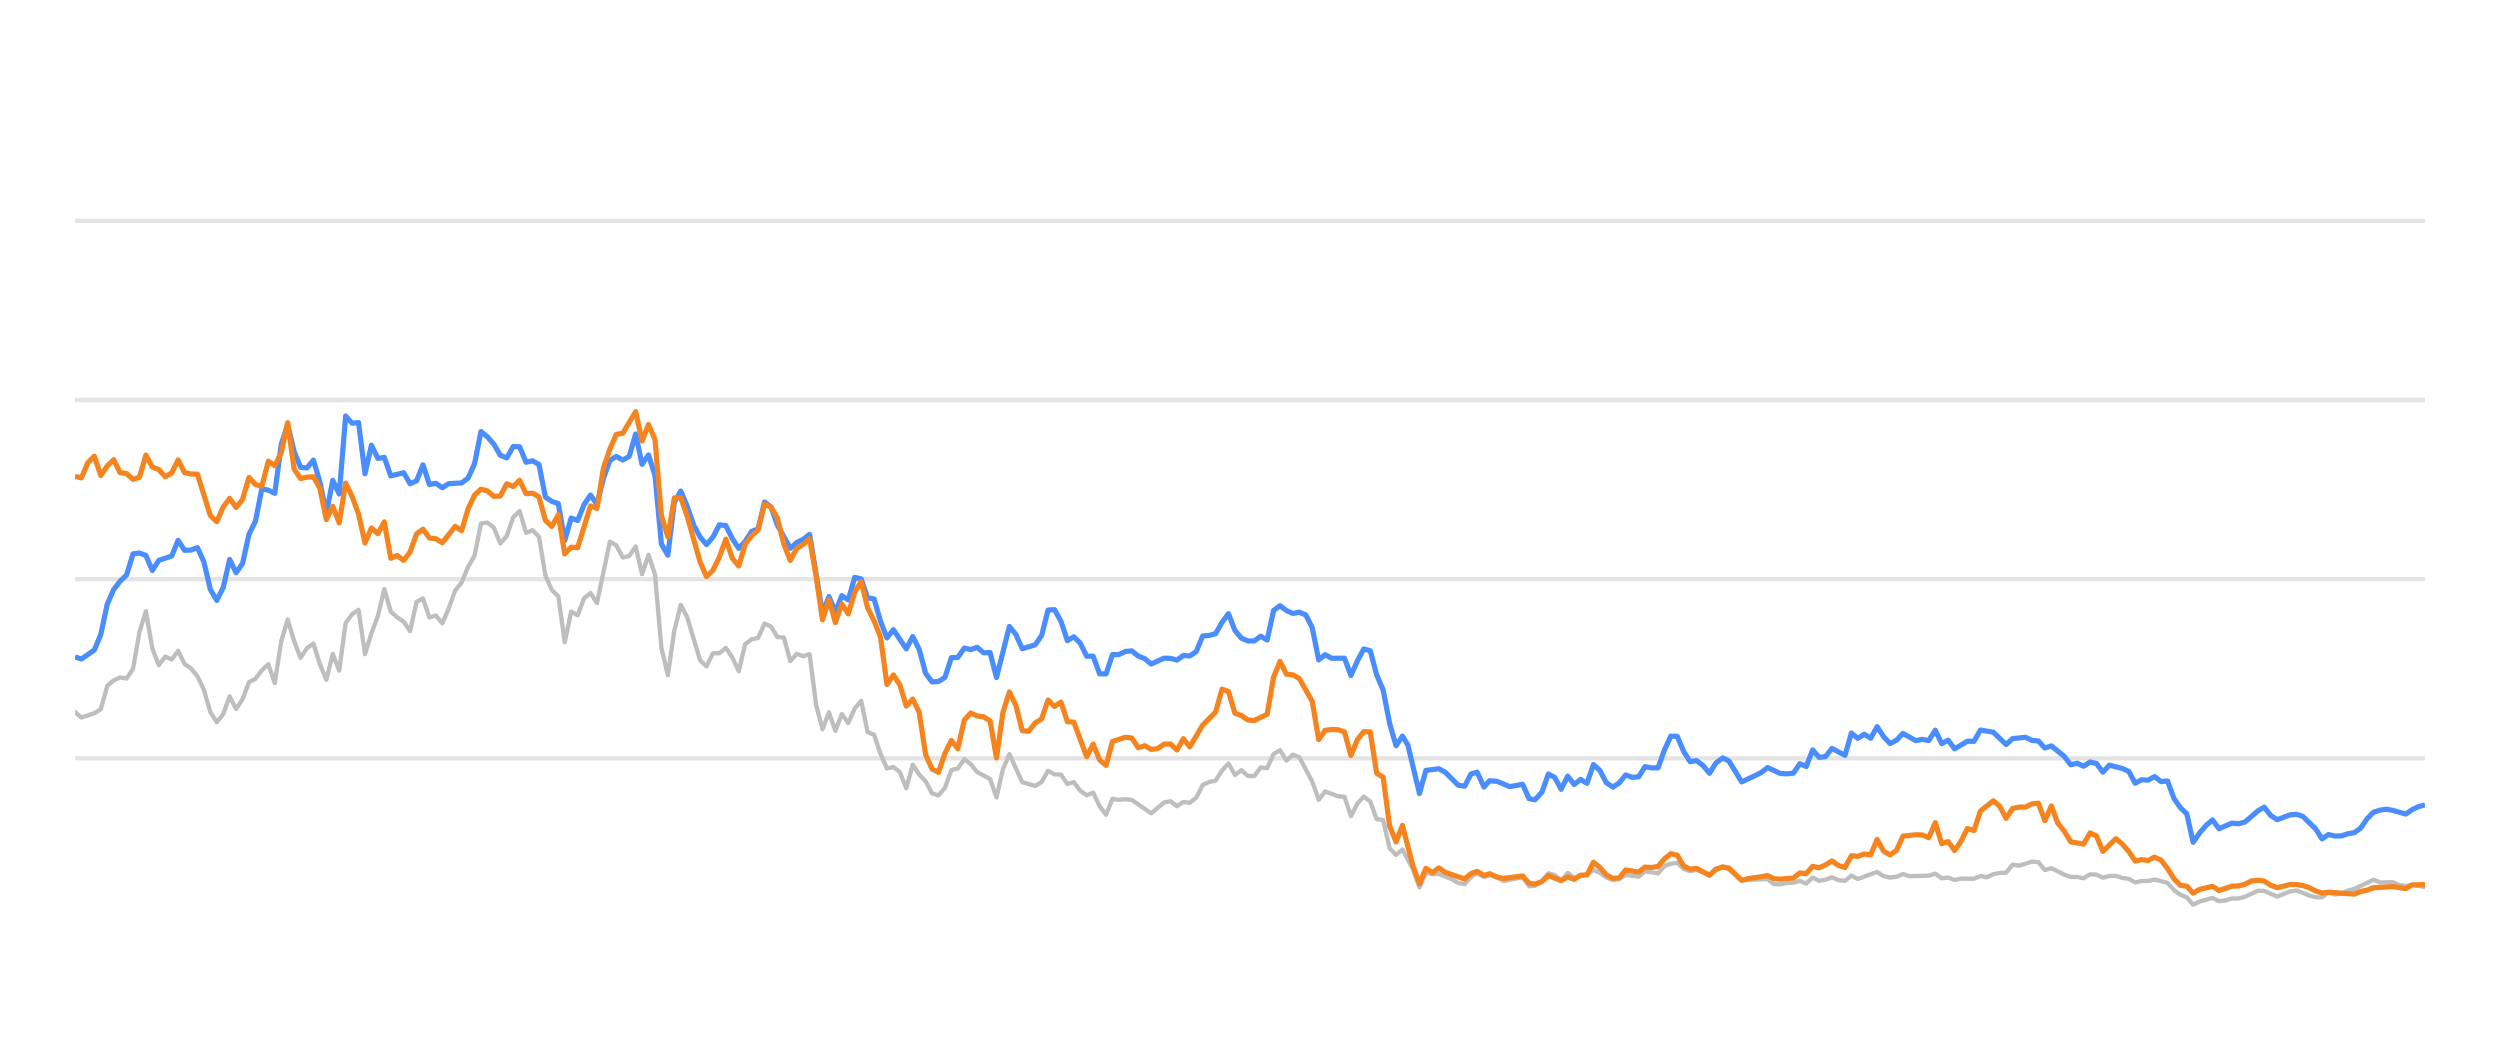
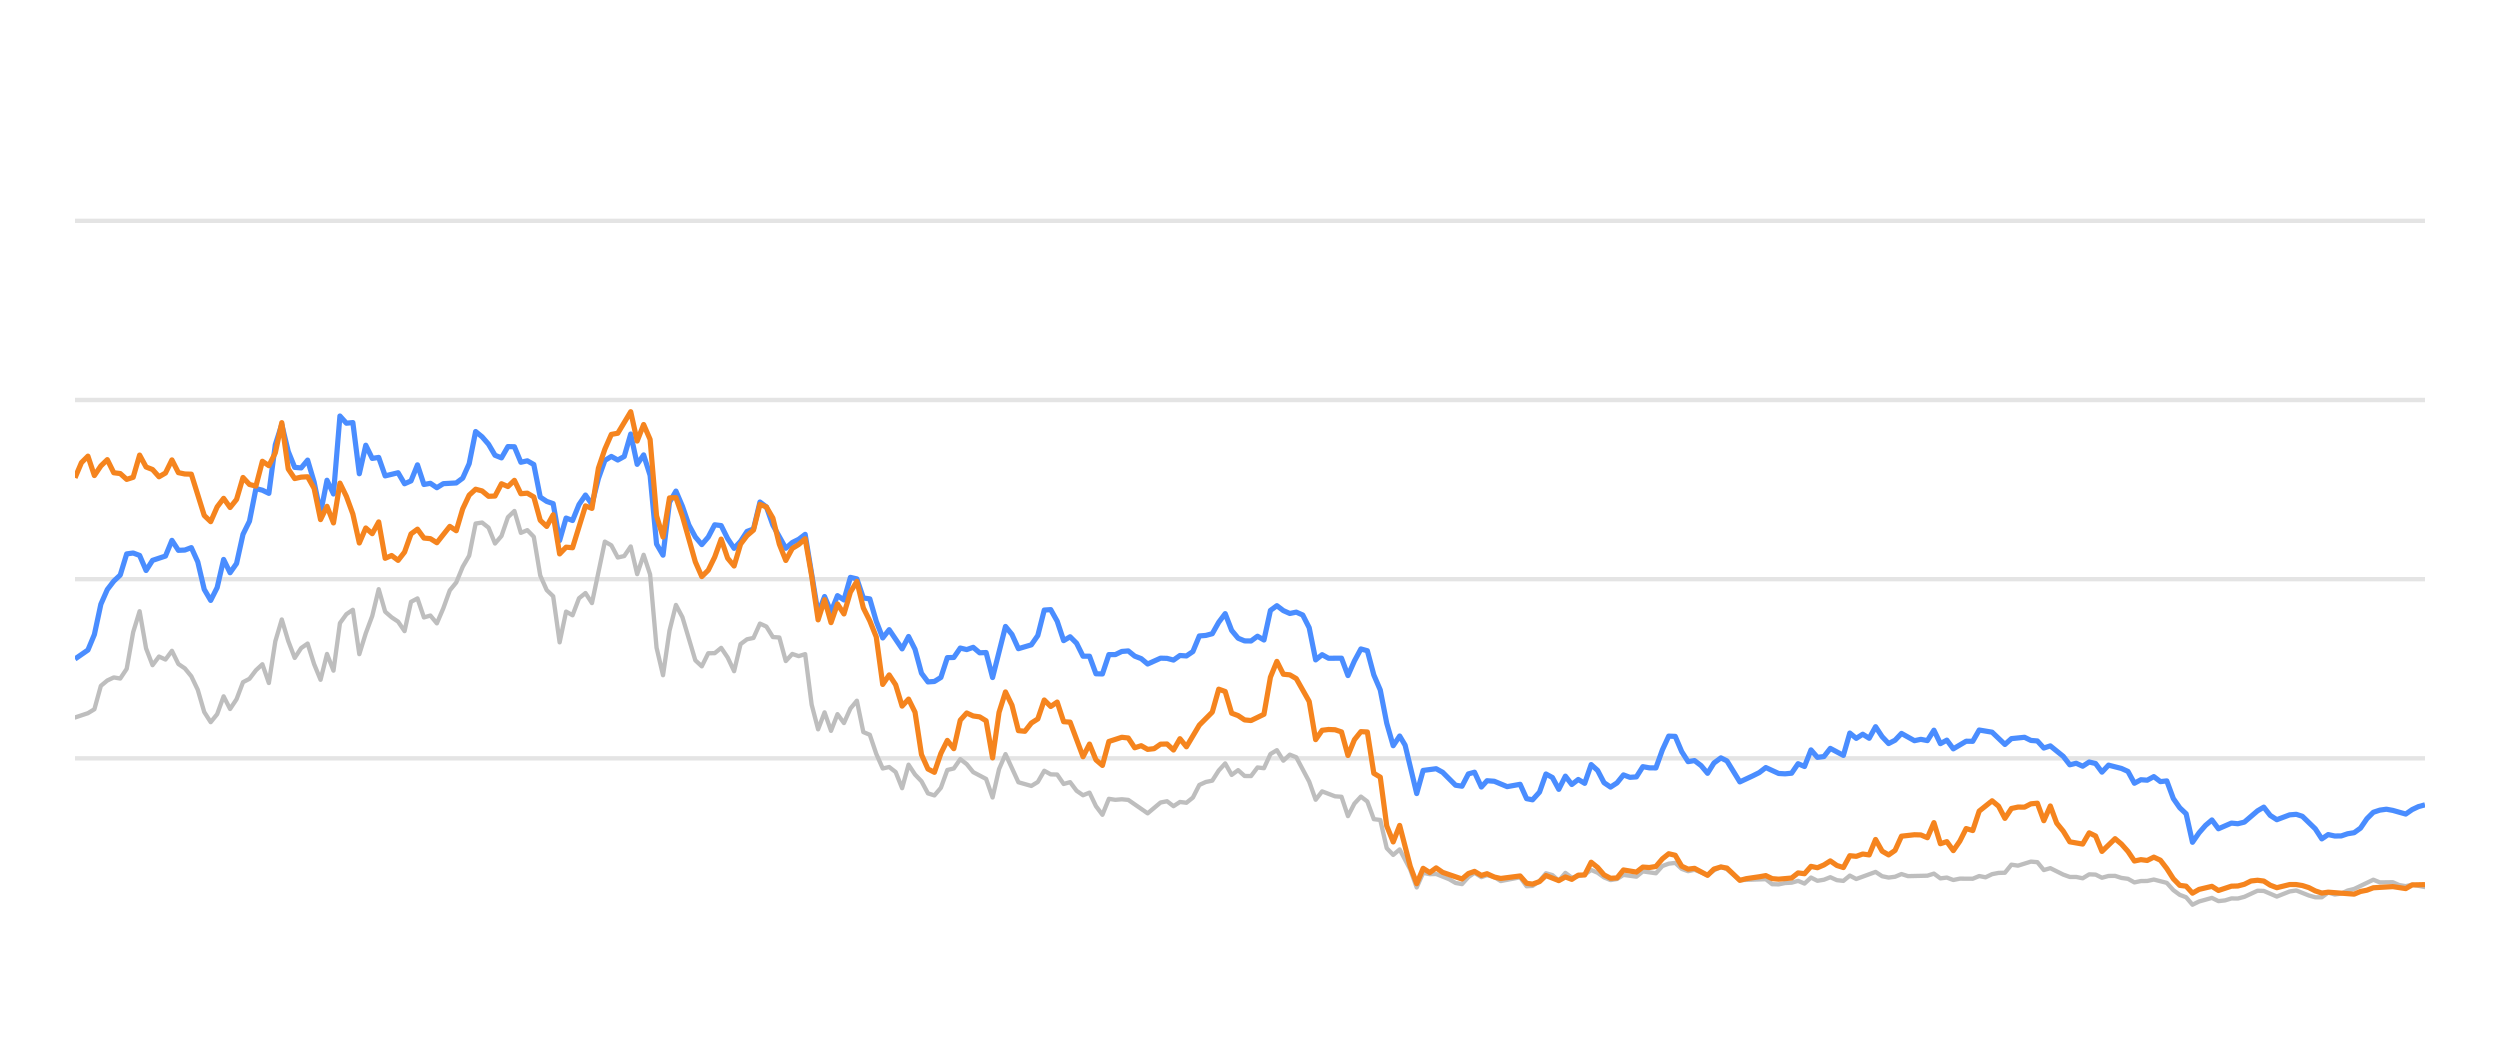
<svg xmlns="http://www.w3.org/2000/svg" width="288pt" height="120pt" viewBox="0 0 288 120" version="1.1">
  <defs>
    <style type="text/css">*{stroke-linejoin: round; stroke-linecap: butt}</style>
  </defs>
  <g id="figure_1">
    <g id="patch_1">
      <path d="M 0 120  L 288 120  L 288 0  L 0 0  L 0 120  z " style="fill: none; opacity: 0" />
    </g>
    <g id="axes_1">
      <g id="patch_2">
        <path d="M 8.64 108  L 279.36 108  L 279.36 4.8  L 8.64 4.8  L 8.64 108  z " style="fill: none" />
      </g>
      <g id="matplotlib.axis_1" />
      <g id="matplotlib.axis_2" />
      <g id="line2d_1">
-         <path d="M 8.64 87.36  L 279.36 87.36  " clip-path="url(#peb5bb3c4d0)" style="fill: none; stroke: #b2b2b2; stroke-opacity: 0.35; stroke-width: 0.5; stroke-linecap: square" />
+         <path d="M 8.64 87.36  L 279.36 87.36  " clip-path="url(#p98355137cc)" style="fill: none; stroke: #b2b2b2; stroke-opacity: 0.35; stroke-width: 0.5; stroke-linecap: square" />
      </g>
      <g id="line2d_2">
-         <path d="M 8.64 66.72  L 279.36 66.72  " clip-path="url(#peb5bb3c4d0)" style="fill: none; stroke: #b2b2b2; stroke-opacity: 0.35; stroke-width: 0.5; stroke-linecap: square" />
+         <path d="M 8.64 66.72  L 279.36 66.72  " clip-path="url(#p98355137cc)" style="fill: none; stroke: #b2b2b2; stroke-opacity: 0.35; stroke-width: 0.5; stroke-linecap: square" />
      </g>
      <g id="line2d_3">
-         <path d="M 8.64 46.08  L 279.36 46.08  " clip-path="url(#peb5bb3c4d0)" style="fill: none; stroke: #b2b2b2; stroke-opacity: 0.35; stroke-width: 0.5; stroke-linecap: square" />
+         <path d="M 8.64 46.08  L 279.36 46.08  " clip-path="url(#p98355137cc)" style="fill: none; stroke: #b2b2b2; stroke-opacity: 0.35; stroke-width: 0.5; stroke-linecap: square" />
      </g>
      <g id="line2d_4">
-         <path d="M 8.64 25.44  L 279.36 25.44  " clip-path="url(#peb5bb3c4d0)" style="fill: none; stroke: #b2b2b2; stroke-opacity: 0.35; stroke-width: 0.5; stroke-linecap: square" />
+         <path d="M 8.64 25.44  L 279.36 25.44  " clip-path="url(#p98355137cc)" style="fill: none; stroke: #b2b2b2; stroke-opacity: 0.35; stroke-width: 0.5; stroke-linecap: square" />
      </g>
      <g id="line2d_5">
-         <path d="M 8.64 82.035  L 9.382 82.654  L 10.867 82.159  L 11.609 81.705  L 12.352 79.011  L 13.094 78.392  L 13.836 78.041  L 14.579 78.165  L 15.321 77.05  L 16.064 72.829  L 16.806 70.415  L 17.548 74.697  L 18.291 76.627  L 19.033 75.636  L 19.775 75.977  L 20.518 74.976  L 21.26 76.493  L 22.002 76.999  L 22.745 77.907  L 23.487 79.465  L 24.229 82.025  L 24.972 83.191  L 25.714 82.272  L 26.456 80.219  L 27.199 81.674  L 27.941 80.549  L 28.683 78.588  L 29.426 78.196  L 30.168 77.215  L 30.911 76.524  L 31.653 78.681  L 32.395 73.882  L 33.138 71.364  L 33.88 73.841  L 34.622 75.791  L 35.365 74.656  L 36.107 74.14  L 36.849 76.503  L 37.592 78.309  L 38.334 75.337  L 39.076 77.257  L 39.819 71.787  L 40.561 70.755  L 41.303 70.249  L 42.046 75.358  L 42.788 72.953  L 43.531 70.962  L 44.273 67.876  L 45.015 70.466  L 45.758 71.116  L 46.5 71.612  L 47.242 72.706  L 47.985 69.331  L 48.727 68.939  L 49.469 71.127  L 50.212 70.91  L 50.954 71.808  L 51.696 70.074  L 52.439 68.01  L 53.181 67.102  L 53.923 65.296  L 54.666 64.016  L 55.408 60.311  L 56.151 60.198  L 56.893 60.786  L 57.635 62.613  L 58.378 61.746  L 59.12 59.579  L 59.862 58.866  L 60.605 61.385  L 61.347 61.075  L 62.089 61.839  L 62.832 66.297  L 63.574 67.979  L 64.316 68.691  L 65.059 73.996  L 65.801 70.456  L 66.543 70.879  L 67.286 68.918  L 68.028 68.32  L 68.77 69.475  L 70.255 62.396  L 70.998 62.819  L 71.74 64.223  L 72.482 64.057  L 73.225 62.953  L 73.967 66.142  L 74.709 63.913  L 75.452 66.173  L 76.194 74.615  L 76.936 77.783  L 77.679 72.664  L 78.421 69.692  L 79.163 71.096  L 80.648 76.07  L 81.39 76.761  L 82.133 75.255  L 82.875 75.244  L 83.618 74.635  L 84.36 75.74  L 85.102 77.319  L 85.845 74.202  L 86.587 73.645  L 87.329 73.49  L 88.072 71.839  L 88.814 72.179  L 89.556 73.387  L 90.299 73.438  L 91.041 76.152  L 91.783 75.337  L 92.526 75.585  L 93.268 75.358  L 94.01 81.168  L 94.753 84.016  L 95.495 82.066  L 96.237 84.192  L 96.98 82.272  L 97.722 83.294  L 98.465 81.622  L 99.207 80.724  L 99.949 84.336  L 100.692 84.646  L 101.434 86.844  L 102.176 88.526  L 102.919 88.361  L 103.661 88.939  L 104.403 90.797  L 105.146 88.093  L 105.888 89.228  L 106.63 90.002  L 107.373 91.395  L 108.115 91.632  L 108.857 90.755  L 109.6 88.702  L 110.342 88.526  L 111.085 87.453  L 111.827 88.031  L 112.569 88.949  L 114.054 89.734  L 114.796 91.87  L 115.539 88.609  L 116.281 86.875  L 117.766 90.115  L 119.25 90.539  L 119.993 90.084  L 120.735 88.794  L 121.477 89.207  L 122.22 89.228  L 122.962 90.312  L 123.705 90.105  L 124.447 91.096  L 125.189 91.612  L 125.932 91.313  L 126.674 92.871  L 127.416 93.862  L 128.159 92.025  L 128.901 92.138  L 129.643 92.076  L 130.386 92.148  L 132.613 93.696  L 134.097 92.448  L 134.84 92.303  L 135.582 92.871  L 136.324 92.386  L 137.067 92.479  L 137.809 91.88  L 138.552 90.425  L 139.294 90.084  L 140.036 89.93  L 140.779 88.764  L 141.521 87.948  L 142.263 89.269  L 143.006 88.722  L 143.748 89.393  L 144.49 89.403  L 145.233 88.413  L 145.975 88.495  L 146.717 86.865  L 147.46 86.421  L 148.202 87.628  L 148.944 86.937  L 149.687 87.236  L 151.172 90.043  L 151.914 92.128  L 152.656 91.168  L 154.141 91.736  L 154.883 91.787  L 155.626 94.016  L 156.368 92.572  L 157.11 91.767  L 157.853 92.334  L 158.595 94.367  L 159.337 94.46  L 160.08 97.711  L 160.822 98.485  L 161.564 97.855  L 162.781 100.167  L 163.523 102.231  L 164.262 100.549  L 165.022 100.704  L 165.758 100.683  L 167.245 101.282  L 167.985 101.715  L 168.727 101.849  L 169.46 101.034  L 170.164 100.549  L 170.954 101.044  L 171.603 100.817  L 172.437 101.034  L 173.179 101.498  L 175.405 101.065  L 176.15 102.097  L 176.829 102.056  L 177.632 101.498  L 178.371 100.601  L 179.112 100.807  L 179.845 101.457  L 180.605 100.559  L 181.339 101.106  L 182.822 100.745  L 183.566 100.219  L 184.308 100.539  L 185.044 101.075  L 185.794 101.385  L 186.538 101.261  L 187.276 100.786  L 188.763 100.993  L 189.504 100.384  L 191.002 100.601  L 191.747 99.765  L 192.476 99.496  L 193.224 99.403  L 193.966 100.095  L 194.702 100.363  L 195.44 100.198  L 196.937 100.797  L 197.673 100.26  L 198.47 99.837  L 199.166 100.136  L 200.645 101.385  L 203.628 101.282  L 204.361 101.86  L 205.104 101.88  L 205.84 101.725  L 206.594 101.684  L 207.338 101.478  L 208.075 101.787  L 208.819 101.096  L 209.559 101.467  L 210.308 101.344  L 211.039 101.055  L 211.794 101.395  L 212.541 101.478  L 213.278 100.869  L 214.02 101.261  L 216.241 100.446  L 216.993 100.941  L 217.737 101.096  L 218.476 101.003  L 219.216 100.693  L 219.961 100.931  L 222.193 100.879  L 222.944 100.642  L 223.687 101.189  L 224.428 101.096  L 225.171 101.375  L 225.922 101.22  L 227.403 101.23  L 228.145 100.92  L 228.871 101.065  L 229.626 100.704  L 230.369 100.559  L 231.099 100.539  L 231.844 99.61  L 232.601 99.723  L 234.081 99.259  L 234.827 99.321  L 235.569 100.229  L 236.315 100.012  L 237.801 100.755  L 238.551 101.024  L 239.288 101.024  L 240.033 101.178  L 240.779 100.724  L 241.516 100.755  L 242.248 101.117  L 243.002 100.91  L 243.754 100.9  L 244.485 101.137  L 245.235 101.24  L 245.975 101.653  L 246.718 101.498  L 247.45 101.488  L 248.207 101.323  L 249.696 101.705  L 250.447 102.541  L 251.186 103.088  L 251.916 103.366  L 252.647 104.223  L 253.406 103.851  L 254.88 103.439  L 255.63 103.81  L 256.376 103.728  L 257.122 103.5  L 257.858 103.511  L 258.606 103.315  L 260.12 102.613  L 260.839 102.634  L 262.337 103.284  L 263.808 102.696  L 264.572 102.582  L 266.015 103.16  L 266.757 103.366  L 267.503 103.366  L 268.236 102.819  L 268.993 103.046  L 269.74 102.943  L 270.468 102.592  L 271.222 102.407  L 273.424 101.344  L 274.178 101.653  L 275.658 101.633  L 276.381 101.952  L 277.145 102.087  L 277.886 101.911  L 279.36 102.19  L 279.36 102.19  " clip-path="url(#peb5bb3c4d0)" style="fill: none; stroke: #bebebe; stroke-width: 0.5; stroke-linecap: round" />
+         <path d="M 8.64 82.654  L 10.129 82.159  L 10.873 81.705  L 11.618 79.011  L 12.362 78.392  L 13.106 78.041  L 13.851 78.165  L 14.595 77.05  L 15.34 72.829  L 16.084 70.415  L 16.828 74.697  L 17.573 76.627  L 18.317 75.636  L 19.062 75.977  L 19.806 74.976  L 20.55 76.493  L 21.295 76.999  L 22.039 77.907  L 22.783 79.465  L 23.528 82.025  L 24.272 83.191  L 25.017 82.272  L 25.761 80.219  L 26.505 81.674  L 27.25 80.549  L 27.994 78.588  L 28.739 78.196  L 29.483 77.215  L 30.227 76.524  L 30.972 78.681  L 31.716 73.882  L 32.461 71.364  L 33.205 73.841  L 33.949 75.791  L 34.694 74.656  L 35.438 74.14  L 36.183 76.503  L 36.927 78.309  L 37.671 75.337  L 38.416 77.257  L 39.16 71.787  L 39.905 70.755  L 40.649 70.249  L 41.393 75.358  L 42.138 72.953  L 42.882 70.962  L 43.626 67.876  L 44.371 70.466  L 45.115 71.116  L 45.86 71.612  L 46.604 72.706  L 47.348 69.331  L 48.093 68.939  L 48.837 71.127  L 49.582 70.91  L 50.326 71.808  L 51.07 70.074  L 51.815 68.01  L 52.559 67.102  L 53.304 65.296  L 54.048 64.016  L 54.792 60.311  L 55.537 60.198  L 56.281 60.786  L 57.026 62.613  L 57.77 61.746  L 58.514 59.579  L 59.259 58.866  L 60.003 61.385  L 60.748 61.075  L 61.492 61.839  L 62.236 66.297  L 62.981 67.979  L 63.725 68.691  L 64.469 73.996  L 65.214 70.456  L 65.958 70.879  L 66.703 68.918  L 67.447 68.32  L 68.191 69.475  L 69.68 62.396  L 70.425 62.819  L 71.169 64.223  L 71.913 64.057  L 72.658 62.953  L 73.402 66.142  L 74.147 63.913  L 74.891 66.173  L 75.635 74.615  L 76.38 77.783  L 77.124 72.664  L 77.869 69.692  L 78.613 71.096  L 80.102 76.07  L 80.846 76.761  L 81.591 75.255  L 82.335 75.244  L 83.079 74.635  L 83.824 75.74  L 84.568 77.319  L 85.312 74.202  L 86.057 73.645  L 86.801 73.49  L 87.546 71.839  L 88.29 72.179  L 89.034 73.387  L 89.779 73.438  L 90.523 76.152  L 91.268 75.337  L 92.012 75.585  L 92.756 75.358  L 93.501 81.168  L 94.245 84.016  L 94.99 82.066  L 95.734 84.192  L 96.478 82.272  L 97.223 83.294  L 97.967 81.622  L 98.712 80.724  L 99.456 84.336  L 100.2 84.646  L 100.945 86.844  L 101.689 88.526  L 102.434 88.361  L 103.178 88.939  L 103.922 90.797  L 104.667 88.093  L 105.411 89.228  L 106.155 90.002  L 106.9 91.395  L 107.644 91.632  L 108.389 90.755  L 109.133 88.702  L 109.877 88.526  L 110.622 87.453  L 111.366 88.031  L 112.111 88.949  L 113.599 89.734  L 114.344 91.87  L 115.088 88.609  L 115.833 86.875  L 117.321 90.115  L 118.81 90.539  L 119.555 90.084  L 120.299 88.794  L 121.043 89.207  L 121.788 89.228  L 122.532 90.312  L 123.277 90.105  L 124.021 91.096  L 124.765 91.612  L 125.51 91.313  L 126.254 92.871  L 126.998 93.862  L 127.743 92.025  L 128.487 92.138  L 129.232 92.076  L 129.976 92.148  L 132.209 93.696  L 133.698 92.448  L 134.442 92.303  L 135.187 92.871  L 135.931 92.386  L 136.676 92.479  L 137.42 91.88  L 138.164 90.425  L 138.909 90.084  L 139.653 89.93  L 140.398 88.764  L 141.142 87.948  L 141.886 89.269  L 142.631 88.722  L 143.375 89.393  L 144.12 89.403  L 144.864 88.413  L 145.608 88.495  L 146.353 86.865  L 147.097 86.421  L 147.841 87.628  L 148.586 86.937  L 149.33 87.236  L 150.819 90.043  L 151.563 92.128  L 152.308 91.168  L 153.797 91.736  L 154.541 91.787  L 155.285 94.016  L 156.03 92.572  L 156.774 91.767  L 157.519 92.334  L 158.263 94.367  L 159.007 94.46  L 159.752 97.711  L 160.496 98.485  L 161.241 97.855  L 162.461 100.167  L 163.205 102.231  L 163.946 100.549  L 164.707 100.704  L 165.445 100.683  L 166.937 101.282  L 167.679 101.715  L 168.423 101.849  L 169.158 101.034  L 169.863 100.549  L 170.655 101.044  L 171.306 100.817  L 172.143 101.034  L 172.887 101.498  L 175.119 101.065  L 175.866 102.097  L 176.548 102.056  L 177.352 101.498  L 178.093 100.601  L 178.836 100.807  L 179.572 101.457  L 180.333 100.559  L 181.07 101.106  L 182.556 100.745  L 183.302 100.219  L 184.046 100.539  L 184.785 101.075  L 185.536 101.385  L 186.283 101.261  L 187.023 100.786  L 188.514 100.993  L 189.257 100.384  L 190.759 100.601  L 191.506 99.765  L 192.237 99.496  L 192.987 99.403  L 193.732 100.095  L 194.469 100.363  L 195.209 100.198  L 196.711 100.797  L 197.448 100.26  L 198.248 99.837  L 198.946 100.136  L 200.428 101.385  L 203.42 101.282  L 204.155 101.86  L 204.9 101.88  L 205.638 101.725  L 206.393 101.684  L 207.14 101.478  L 207.879 101.787  L 208.625 101.096  L 209.367 101.467  L 210.118 101.344  L 210.851 101.055  L 211.609 101.395  L 212.357 101.478  L 213.097 100.869  L 213.84 101.261  L 216.067 100.446  L 216.821 100.941  L 217.568 101.096  L 218.309 101.003  L 219.051 100.693  L 219.798 100.931  L 222.036 100.879  L 222.788 100.642  L 223.534 101.189  L 224.277 101.096  L 225.022 101.375  L 225.775 101.22  L 227.26 101.23  L 228.004 100.92  L 228.732 101.065  L 229.489 100.704  L 230.234 100.559  L 230.966 100.539  L 231.713 99.61  L 232.473 99.723  L 233.957 99.259  L 234.705 99.321  L 235.448 100.229  L 236.196 100.012  L 237.687 100.755  L 238.438 101.024  L 239.178 101.024  L 239.925 101.178  L 240.673 100.724  L 241.412 100.755  L 242.146 101.117  L 242.902 100.91  L 243.656 100.9  L 244.39 101.137  L 245.142 101.24  L 245.884 101.653  L 246.629 101.498  L 247.362 101.488  L 248.122 101.323  L 249.614 101.705  L 250.367 102.541  L 251.109 103.088  L 251.841 103.366  L 252.574 104.223  L 253.334 103.851  L 254.812 103.439  L 255.564 103.81  L 256.313 103.728  L 257.06 103.5  L 257.799 103.511  L 258.549 103.315  L 260.067 102.613  L 260.788 102.634  L 262.29 103.284  L 263.765 102.696  L 264.531 102.582  L 265.978 103.16  L 266.722 103.366  L 267.47 103.366  L 268.206 102.819  L 268.964 103.046  L 269.714 102.943  L 270.444 102.592  L 271.199 102.407  L 273.408 101.344  L 274.163 101.653  L 275.648 101.633  L 276.372 101.952  L 277.139 102.087  L 277.882 101.911  L 279.36 102.19  L 279.36 102.19  " clip-path="url(#p98355137cc)" style="fill: none; stroke: #bebebe; stroke-width: 0.5; stroke-linecap: round" />
      </g>
      <g id="line2d_6">
-         <path d="M 8.64 75.678  L 9.382 75.915  L 10.867 74.883  L 11.609 73.098  L 12.352 69.61  L 13.094 67.917  L 13.836 66.947  L 14.579 66.245  L 15.321 63.81  L 16.064 63.707  L 16.806 63.985  L 17.548 65.719  L 18.291 64.553  L 19.775 64.057  L 20.518 62.251  L 21.26 63.397  L 22.002 63.366  L 22.745 63.087  L 23.487 64.728  L 24.229 67.896  L 24.972 69.166  L 25.714 67.69  L 26.456 64.45  L 27.199 65.977  L 27.941 64.914  L 28.683 61.55  L 29.426 60.043  L 30.168 56.286  L 30.911 56.472  L 31.653 56.833  L 32.395 51.23  L 33.138 48.897  L 33.88 52.004  L 34.622 53.841  L 35.365 53.903  L 36.107 53.005  L 36.849 55.523  L 37.592 59.124  L 38.334 55.327  L 39.076 56.906  L 39.819 47.927  L 40.561 48.753  L 41.303 48.681  L 42.046 54.573  L 42.788 51.292  L 43.531 52.809  L 44.273 52.695  L 45.015 54.821  L 46.5 54.46  L 47.242 55.729  L 47.985 55.399  L 48.727 53.552  L 49.469 55.812  L 50.212 55.678  L 50.954 56.183  L 51.696 55.719  L 53.181 55.636  L 53.923 55.079  L 54.666 53.418  L 55.408 49.713  L 56.151 50.322  L 56.893 51.178  L 57.635 52.447  L 58.378 52.747  L 59.12 51.446  L 59.862 51.467  L 60.605 53.252  L 61.347 53.087  L 62.089 53.51  L 62.832 57.267  L 63.574 57.762  L 64.316 58.02  L 65.059 62.262  L 65.801 59.682  L 66.543 59.96  L 67.286 58.123  L 68.028 57.03  L 68.77 58.092  L 69.513 55.131  L 70.255 53.046  L 70.998 52.582  L 71.74 52.994  L 72.482 52.582  L 73.225 50.002  L 73.967 53.49  L 74.709 52.406  L 75.452 54.759  L 76.194 62.675  L 76.936 63.954  L 77.679 57.865  L 78.421 56.575  L 79.163 58.32  L 79.906 60.476  L 80.648 61.859  L 81.39 62.736  L 82.133 61.87  L 82.875 60.456  L 83.618 60.549  L 84.36 62.045  L 85.102 63.17  L 85.845 62.365  L 86.587 61.219  L 87.329 60.941  L 88.072 57.834  L 88.814 58.402  L 89.556 60.497  L 91.041 63.16  L 91.783 62.499  L 92.526 62.128  L 93.268 61.56  L 94.753 70.662  L 95.495 68.722  L 96.237 70.487  L 96.98 68.619  L 97.722 69.114  L 98.465 66.514  L 99.207 66.689  L 99.949 68.887  L 100.692 68.99  L 101.434 71.57  L 102.176 73.49  L 102.919 72.54  L 104.403 74.749  L 105.146 73.325  L 105.888 74.801  L 106.63 77.556  L 107.373 78.557  L 108.115 78.505  L 108.857 78.041  L 109.6 75.76  L 110.342 75.74  L 111.085 74.656  L 111.827 74.832  L 112.569 74.574  L 113.312 75.203  L 114.054 75.172  L 114.796 78.051  L 116.281 72.169  L 117.023 73.087  L 117.766 74.728  L 119.25 74.285  L 119.993 73.211  L 120.735 70.28  L 121.477 70.229  L 122.22 71.56  L 122.962 73.8  L 123.705 73.356  L 124.447 74.099  L 125.189 75.595  L 125.932 75.595  L 126.674 77.618  L 127.416 77.639  L 128.159 75.409  L 128.901 75.409  L 129.643 75.048  L 130.386 74.986  L 131.128 75.585  L 131.87 75.874  L 132.613 76.493  L 134.097 75.822  L 134.84 75.843  L 135.582 76.039  L 136.324 75.513  L 137.067 75.564  L 137.809 75.059  L 138.552 73.263  L 139.294 73.201  L 140.036 73.005  L 140.779 71.684  L 141.521 70.693  L 142.263 72.623  L 143.006 73.521  L 143.748 73.83  L 144.49 73.841  L 145.233 73.294  L 145.975 73.727  L 146.717 70.322  L 147.46 69.775  L 148.202 70.342  L 148.944 70.673  L 149.687 70.518  L 150.429 70.848  L 151.172 72.313  L 151.914 76.018  L 152.656 75.42  L 153.399 75.833  L 154.883 75.822  L 155.626 77.824  L 156.368 76.142  L 157.11 74.759  L 157.853 74.966  L 158.595 77.752  L 159.337 79.486  L 160.08 83.315  L 160.822 85.905  L 161.564 84.79  L 162.191 85.843  L 163.523 91.416  L 164.262 88.753  L 165.758 88.557  L 166.504 88.97  L 167.985 90.456  L 168.727 90.57  L 169.46 89.156  L 170.164 88.96  L 170.954 90.662  L 171.603 89.94  L 172.437 90.002  L 173.917 90.621  L 175.405 90.353  L 176.15 92.004  L 176.829 92.138  L 177.632 91.251  L 178.371 89.166  L 179.112 89.568  L 179.845 90.931  L 180.605 89.414  L 181.339 90.373  L 182.083 89.796  L 182.822 90.239  L 183.566 88.082  L 184.308 88.753  L 185.044 90.167  L 185.794 90.673  L 186.538 90.188  L 187.276 89.269  L 188.018 89.548  L 188.763 89.496  L 189.504 88.32  L 190.246 88.454  L 191.002 88.464  L 191.747 86.39  L 192.476 84.801  L 193.224 84.832  L 193.966 86.586  L 194.702 87.742  L 195.44 87.618  L 196.193 88.196  L 196.937 89.083  L 197.673 87.897  L 198.47 87.308  L 199.166 87.659  L 200.645 90.074  L 202.142 89.372  L 202.88 89.001  L 203.628 88.423  L 205.104 89.104  L 205.84 89.145  L 206.594 89.073  L 207.338 87.979  L 208.075 88.299  L 208.819 86.39  L 209.559 87.246  L 210.308 87.154  L 211.039 86.214  L 212.541 87.019  L 213.278 84.45  L 214.02 85.059  L 214.766 84.584  L 215.506 85.048  L 216.241 83.717  L 216.993 84.863  L 217.737 85.657  L 218.476 85.275  L 219.216 84.491  L 220.706 85.327  L 221.439 85.172  L 222.193 85.317  L 222.944 84.12  L 223.687 85.668  L 224.428 85.265  L 225.171 86.266  L 226.645 85.389  L 227.403 85.399  L 228.145 84.099  L 229.626 84.347  L 231.099 85.76  L 231.844 85.09  L 233.349 84.935  L 234.081 85.296  L 234.827 85.358  L 235.569 86.173  L 236.315 85.926  L 237.801 87.133  L 238.551 88.103  L 239.288 87.928  L 240.033 88.268  L 240.779 87.783  L 241.516 87.959  L 242.248 88.949  L 243.002 88.144  L 244.485 88.526  L 245.235 88.867  L 245.975 90.229  L 246.718 89.826  L 247.45 89.878  L 248.207 89.465  L 248.961 90.043  L 249.696 89.961  L 250.447 91.994  L 251.186 93.057  L 251.916 93.748  L 252.647 97.03  L 253.406 95.936  L 254.151 95.079  L 254.88 94.46  L 255.63 95.472  L 257.122 94.821  L 257.858 94.894  L 258.606 94.708  L 260.12 93.408  L 260.839 92.984  L 261.577 93.934  L 262.337 94.429  L 263.808 93.872  L 264.572 93.81  L 265.27 94.037  L 266.757 95.482  L 267.503 96.638  L 268.236 96.142  L 268.993 96.307  L 269.74 96.297  L 270.468 96.049  L 271.222 95.926  L 271.951 95.399  L 272.685 94.316  L 273.424 93.573  L 274.178 93.325  L 274.927 93.222  L 275.658 93.356  L 277.145 93.779  L 277.886 93.263  L 278.607 92.922  L 279.36 92.716  L 279.36 92.716  " clip-path="url(#peb5bb3c4d0)" style="fill: none; stroke: #4a8dff; stroke-width: 0.6" />
+         <path d="M 8.64 75.915  L 10.129 74.883  L 10.873 73.098  L 11.618 69.61  L 12.362 67.917  L 13.106 66.947  L 13.851 66.245  L 14.595 63.81  L 15.34 63.707  L 16.084 63.985  L 16.828 65.719  L 17.573 64.553  L 19.062 64.057  L 19.806 62.251  L 20.55 63.397  L 21.295 63.366  L 22.039 63.087  L 22.783 64.728  L 23.528 67.896  L 24.272 69.166  L 25.017 67.69  L 25.761 64.45  L 26.505 65.977  L 27.25 64.914  L 27.994 61.55  L 28.739 60.043  L 29.483 56.286  L 30.227 56.472  L 30.972 56.833  L 31.716 51.23  L 32.461 48.897  L 33.205 52.004  L 33.949 53.841  L 34.694 53.903  L 35.438 53.005  L 36.183 55.523  L 36.927 59.124  L 37.671 55.327  L 38.416 56.906  L 39.16 47.927  L 39.905 48.753  L 40.649 48.681  L 41.393 54.573  L 42.138 51.292  L 42.882 52.809  L 43.626 52.695  L 44.371 54.821  L 45.86 54.46  L 46.604 55.729  L 47.348 55.399  L 48.093 53.552  L 48.837 55.812  L 49.582 55.678  L 50.326 56.183  L 51.07 55.719  L 52.559 55.636  L 53.304 55.079  L 54.048 53.418  L 54.792 49.713  L 55.537 50.322  L 56.281 51.178  L 57.026 52.447  L 57.77 52.747  L 58.514 51.446  L 59.259 51.467  L 60.003 53.252  L 60.748 53.087  L 61.492 53.51  L 62.236 57.267  L 62.981 57.762  L 63.725 58.02  L 64.469 62.262  L 65.214 59.682  L 65.958 59.96  L 66.703 58.123  L 67.447 57.03  L 68.191 58.092  L 68.936 55.131  L 69.68 53.046  L 70.425 52.582  L 71.169 52.994  L 71.913 52.582  L 72.658 50.002  L 73.402 53.49  L 74.147 52.406  L 74.891 54.759  L 75.635 62.675  L 76.38 63.954  L 77.124 57.865  L 77.869 56.575  L 78.613 58.32  L 79.357 60.476  L 80.102 61.859  L 80.846 62.736  L 81.591 61.87  L 82.335 60.456  L 83.079 60.549  L 83.824 62.045  L 84.568 63.17  L 85.312 62.365  L 86.057 61.219  L 86.801 60.941  L 87.546 57.834  L 88.29 58.402  L 89.034 60.497  L 90.523 63.16  L 91.268 62.499  L 92.012 62.128  L 92.756 61.56  L 94.245 70.662  L 94.99 68.722  L 95.734 70.487  L 96.478 68.619  L 97.223 69.114  L 97.967 66.514  L 98.712 66.689  L 99.456 68.887  L 100.2 68.99  L 100.945 71.57  L 101.689 73.49  L 102.434 72.54  L 103.922 74.749  L 104.667 73.325  L 105.411 74.801  L 106.155 77.556  L 106.9 78.557  L 107.644 78.505  L 108.389 78.041  L 109.133 75.76  L 109.877 75.74  L 110.622 74.656  L 111.366 74.832  L 112.111 74.574  L 112.855 75.203  L 113.599 75.172  L 114.344 78.051  L 115.833 72.169  L 116.577 73.087  L 117.321 74.728  L 118.81 74.285  L 119.555 73.211  L 120.299 70.28  L 121.043 70.229  L 121.788 71.56  L 122.532 73.8  L 123.277 73.356  L 124.021 74.099  L 124.765 75.595  L 125.51 75.595  L 126.254 77.618  L 126.998 77.639  L 127.743 75.409  L 128.487 75.409  L 129.232 75.048  L 129.976 74.986  L 130.72 75.585  L 131.465 75.874  L 132.209 76.493  L 133.698 75.822  L 134.442 75.843  L 135.187 76.039  L 135.931 75.513  L 136.676 75.564  L 137.42 75.059  L 138.164 73.263  L 138.909 73.201  L 139.653 73.005  L 140.398 71.684  L 141.142 70.693  L 141.886 72.623  L 142.631 73.521  L 143.375 73.83  L 144.12 73.841  L 144.864 73.294  L 145.608 73.727  L 146.353 70.322  L 147.097 69.775  L 147.841 70.342  L 148.586 70.673  L 149.33 70.518  L 150.075 70.848  L 150.819 72.313  L 151.563 76.018  L 152.308 75.42  L 153.052 75.833  L 154.541 75.822  L 155.285 77.824  L 156.03 76.142  L 156.774 74.759  L 157.519 74.966  L 158.263 77.752  L 159.007 79.486  L 159.752 83.315  L 160.496 85.905  L 161.241 84.79  L 161.869 85.843  L 163.205 91.416  L 163.946 88.753  L 165.445 88.557  L 166.194 88.97  L 167.679 90.456  L 168.423 90.57  L 169.158 89.156  L 169.863 88.96  L 170.655 90.662  L 171.306 89.94  L 172.143 90.002  L 173.627 90.621  L 175.119 90.353  L 175.866 92.004  L 176.548 92.138  L 177.352 91.251  L 178.093 89.166  L 178.836 89.568  L 179.572 90.931  L 180.333 89.414  L 181.07 90.373  L 181.816 89.796  L 182.556 90.239  L 183.302 88.082  L 184.046 88.753  L 184.785 90.167  L 185.536 90.673  L 186.283 90.188  L 187.023 89.269  L 187.767 89.548  L 188.514 89.496  L 189.257 88.32  L 190 88.454  L 190.759 88.464  L 191.506 86.39  L 192.237 84.801  L 192.987 84.832  L 193.732 86.586  L 194.469 87.742  L 195.209 87.618  L 195.964 88.196  L 196.711 89.083  L 197.448 87.897  L 198.248 87.308  L 198.946 87.659  L 200.428 90.074  L 201.93 89.372  L 202.669 89.001  L 203.42 88.423  L 204.9 89.104  L 205.638 89.145  L 206.393 89.073  L 207.14 87.979  L 207.879 88.299  L 208.625 86.39  L 209.367 87.246  L 210.118 87.154  L 210.851 86.214  L 212.357 87.019  L 213.097 84.45  L 213.84 85.059  L 214.588 84.584  L 215.331 85.048  L 216.067 83.717  L 216.821 84.863  L 217.568 85.657  L 218.309 85.275  L 219.051 84.491  L 220.545 85.327  L 221.28 85.172  L 222.036 85.317  L 222.788 84.12  L 223.534 85.668  L 224.277 85.265  L 225.022 86.266  L 226.5 85.389  L 227.26 85.399  L 228.004 84.099  L 229.489 84.347  L 230.966 85.76  L 231.713 85.09  L 233.223 84.935  L 233.957 85.296  L 234.705 85.358  L 235.448 86.173  L 236.196 85.926  L 237.687 87.133  L 238.438 88.103  L 239.178 87.928  L 239.925 88.268  L 240.673 87.783  L 241.412 87.959  L 242.146 88.949  L 242.902 88.144  L 244.39 88.526  L 245.142 88.867  L 245.884 90.229  L 246.629 89.826  L 247.362 89.878  L 248.122 89.465  L 248.877 90.043  L 249.614 89.961  L 250.367 91.994  L 251.109 93.057  L 251.841 93.748  L 252.574 97.03  L 253.334 95.936  L 254.082 95.079  L 254.812 94.46  L 255.564 95.472  L 257.06 94.821  L 257.799 94.894  L 258.549 94.708  L 260.067 93.408  L 260.788 92.984  L 261.528 93.934  L 262.29 94.429  L 263.765 93.872  L 264.531 93.81  L 265.231 94.037  L 266.722 95.482  L 267.47 96.638  L 268.206 96.142  L 268.964 96.307  L 269.714 96.297  L 270.444 96.049  L 271.199 95.926  L 271.931 95.399  L 272.667 94.316  L 273.408 93.573  L 274.163 93.325  L 274.915 93.222  L 275.648 93.356  L 277.139 93.779  L 277.882 93.263  L 278.604 92.922  L 279.36 92.716  L 279.36 92.716  " clip-path="url(#p98355137cc)" style="fill: none; stroke: #4a8dff; stroke-width: 0.6" />
      </g>
      <g id="line2d_7">
-         <path d="M 8.64 54.893  L 9.382 55.048  L 10.125 53.294  L 10.867 52.551  L 11.609 54.78  L 12.352 53.676  L 13.094 52.953  L 13.836 54.46  L 14.579 54.553  L 15.321 55.224  L 16.064 54.986  L 16.806 52.427  L 17.548 53.799  L 18.291 54.088  L 19.033 54.924  L 19.775 54.491  L 20.518 52.984  L 21.26 54.45  L 22.002 54.604  L 22.745 54.625  L 24.229 59.382  L 24.972 60.095  L 25.714 58.392  L 26.456 57.411  L 27.199 58.464  L 27.941 57.535  L 28.683 55.007  L 29.426 55.812  L 30.168 55.998  L 30.911 53.139  L 31.653 53.645  L 32.395 52.169  L 33.138 48.691  L 33.88 54.026  L 34.622 55.131  L 35.365 54.966  L 36.107 54.924  L 36.849 56.256  L 37.592 59.857  L 38.334 58.33  L 39.076 60.239  L 39.819 55.657  L 40.561 57.184  L 41.303 59.217  L 42.046 62.551  L 42.788 60.827  L 43.531 61.477  L 44.273 60.126  L 45.015 64.315  L 45.758 63.996  L 46.5 64.553  L 47.242 63.603  L 47.985 61.508  L 48.727 60.961  L 49.469 61.983  L 50.212 62.055  L 50.954 62.52  L 52.439 60.642  L 53.181 61.137  L 53.923 58.619  L 54.666 57.04  L 55.408 56.359  L 56.151 56.555  L 56.893 57.174  L 57.635 57.143  L 58.378 55.729  L 59.12 56.049  L 59.862 55.337  L 60.605 56.875  L 61.347 56.813  L 62.089 57.246  L 62.832 59.94  L 63.574 60.642  L 64.316 59.3  L 65.059 63.81  L 65.801 63.036  L 66.543 63.098  L 68.028 58.278  L 68.77 58.567  L 69.513 53.934  L 70.255 51.746  L 70.998 50.043  L 71.74 49.909  L 73.225 47.432  L 73.967 50.807  L 74.709 48.908  L 75.452 50.621  L 76.194 59.424  L 76.936 61.859  L 77.679 57.36  L 78.421 57.329  L 79.163 59.465  L 80.648 64.728  L 81.39 66.421  L 82.133 65.688  L 82.875 64.171  L 83.618 62.107  L 84.36 64.305  L 85.102 65.203  L 85.845 62.685  L 86.587 61.704  L 87.329 61.065  L 88.072 58.103  L 88.814 58.402  L 89.556 59.682  L 90.299 62.695  L 91.041 64.563  L 91.783 63.18  L 92.526 62.726  L 93.268 62.066  L 94.01 66.338  L 94.753 71.405  L 95.495 69.083  L 96.237 71.725  L 96.98 69.579  L 97.722 70.724  L 98.465 68.216  L 99.207 66.978  L 99.949 70.033  L 100.692 71.519  L 101.434 73.376  L 102.176 78.846  L 102.919 77.752  L 103.661 78.887  L 104.403 81.343  L 105.146 80.538  L 105.888 82.045  L 106.63 86.927  L 107.373 88.588  L 108.115 88.97  L 108.857 86.792  L 109.6 85.296  L 110.342 86.245  L 111.085 82.964  L 111.827 82.138  L 112.569 82.479  L 113.312 82.582  L 114.054 83.036  L 114.796 87.308  L 115.539 82.066  L 116.281 79.713  L 117.023 81.24  L 117.766 84.171  L 118.508 84.243  L 119.25 83.294  L 119.993 82.819  L 120.735 80.642  L 121.477 81.385  L 122.22 80.879  L 122.962 83.139  L 123.705 83.191  L 125.189 87.174  L 125.932 85.719  L 126.674 87.535  L 127.416 88.175  L 128.159 85.42  L 129.643 84.935  L 130.386 85.017  L 131.128 86.142  L 131.87 85.905  L 132.613 86.328  L 133.355 86.245  L 134.097 85.729  L 134.84 85.709  L 135.582 86.4  L 136.324 85.1  L 137.067 86.029  L 138.552 83.531  L 140.036 82.035  L 140.779 79.393  L 141.521 79.661  L 142.263 82.159  L 143.006 82.437  L 143.748 82.933  L 144.49 83.005  L 145.975 82.283  L 146.717 78.01  L 147.46 76.194  L 148.202 77.67  L 148.944 77.742  L 149.687 78.175  L 151.172 80.807  L 151.914 85.203  L 152.656 84.13  L 153.399 84.037  L 154.141 84.068  L 154.883 84.316  L 155.626 87.03  L 156.368 85.213  L 157.11 84.285  L 157.853 84.326  L 158.595 89.083  L 159.337 89.527  L 160.08 95.141  L 160.822 96.989  L 161.564 95.09  L 162.781 99.806  L 163.523 101.798  L 164.262 100.033  L 165.022 100.518  L 165.758 99.981  L 166.504 100.497  L 168.727 101.261  L 169.46 100.632  L 170.164 100.384  L 170.954 100.848  L 171.603 100.652  L 172.437 101.034  L 173.179 101.199  L 175.405 100.91  L 176.15 101.756  L 176.829 101.849  L 177.632 101.56  L 178.371 100.859  L 179.845 101.447  L 180.605 101.024  L 181.339 101.302  L 182.083 100.817  L 182.822 100.797  L 183.566 99.331  L 184.308 99.93  L 185.044 100.786  L 185.794 101.178  L 186.538 101.137  L 187.276 100.219  L 188.763 100.466  L 189.504 99.888  L 190.246 99.94  L 191.002 99.816  L 191.747 98.939  L 192.476 98.351  L 193.224 98.526  L 193.966 99.785  L 194.702 100.126  L 195.44 100.033  L 196.937 100.838  L 197.673 100.116  L 198.47 99.878  L 199.166 100.002  L 200.645 101.416  L 201.397 101.22  L 202.88 101.003  L 203.628 100.869  L 204.361 101.22  L 205.104 101.282  L 206.594 101.148  L 207.338 100.559  L 208.075 100.652  L 208.819 99.806  L 209.559 99.961  L 210.308 99.641  L 211.039 99.176  L 211.794 99.703  L 212.541 99.94  L 213.278 98.578  L 214.02 98.65  L 214.766 98.382  L 215.506 98.485  L 216.241 96.71  L 216.993 98.052  L 217.737 98.485  L 218.476 97.969  L 219.216 96.328  L 220.706 96.163  L 221.439 96.184  L 222.193 96.504  L 222.944 94.77  L 223.687 97.195  L 224.428 96.958  L 225.171 97.99  L 225.922 96.896  L 226.645 95.451  L 227.403 95.678  L 228.145 93.438  L 229.626 92.252  L 230.369 92.871  L 231.099 94.274  L 231.844 93.139  L 232.601 92.974  L 233.349 92.984  L 234.081 92.603  L 234.827 92.53  L 235.569 94.543  L 236.315 92.85  L 237.048 94.821  L 237.801 95.75  L 238.551 96.978  L 240.033 97.236  L 240.779 95.946  L 241.516 96.307  L 242.248 98.082  L 243.754 96.617  L 244.485 97.236  L 245.235 98.082  L 245.975 99.187  L 246.718 99.032  L 247.45 99.125  L 248.207 98.743  L 248.961 99.094  L 249.696 100.054  L 250.447 101.23  L 251.186 101.994  L 251.916 102.087  L 252.647 102.892  L 253.406 102.458  L 254.88 102.107  L 255.63 102.582  L 257.122 102.087  L 257.858 102.066  L 258.606 101.87  L 259.373 101.488  L 260.12 101.406  L 260.839 101.498  L 261.577 101.973  L 262.337 102.262  L 263.808 101.901  L 264.572 101.901  L 265.27 102.014  L 266.015 102.252  L 266.757 102.634  L 267.503 102.881  L 268.236 102.778  L 271.222 103.005  L 271.951 102.696  L 272.685 102.551  L 273.424 102.272  L 275.658 102.138  L 277.145 102.365  L 277.886 101.942  L 279.36 101.911  L 279.36 101.911  " clip-path="url(#peb5bb3c4d0)" style="fill: none; stroke: #f5841e; stroke-width: 0.6" />
+         <path d="M 8.64 55.048  L 9.384 53.294  L 10.129 52.551  L 10.873 54.78  L 11.618 53.676  L 12.362 52.953  L 13.106 54.46  L 13.851 54.553  L 14.595 55.224  L 15.34 54.986  L 16.084 52.427  L 16.828 53.799  L 17.573 54.088  L 18.317 54.924  L 19.062 54.491  L 19.806 52.984  L 20.55 54.45  L 21.295 54.604  L 22.039 54.625  L 23.528 59.382  L 24.272 60.095  L 25.017 58.392  L 25.761 57.411  L 26.505 58.464  L 27.25 57.535  L 27.994 55.007  L 28.739 55.812  L 29.483 55.998  L 30.227 53.139  L 30.972 53.645  L 31.716 52.169  L 32.461 48.691  L 33.205 54.026  L 33.949 55.131  L 34.694 54.966  L 35.438 54.924  L 36.183 56.256  L 36.927 59.857  L 37.671 58.33  L 38.416 60.239  L 39.16 55.657  L 39.905 57.184  L 40.649 59.217  L 41.393 62.551  L 42.138 60.827  L 42.882 61.477  L 43.626 60.126  L 44.371 64.315  L 45.115 63.996  L 45.86 64.553  L 46.604 63.603  L 47.348 61.508  L 48.093 60.961  L 48.837 61.983  L 49.582 62.055  L 50.326 62.52  L 51.815 60.642  L 52.559 61.137  L 53.304 58.619  L 54.048 57.04  L 54.792 56.359  L 55.537 56.555  L 56.281 57.174  L 57.026 57.143  L 57.77 55.729  L 58.514 56.049  L 59.259 55.337  L 60.003 56.875  L 60.748 56.813  L 61.492 57.246  L 62.236 59.94  L 62.981 60.642  L 63.725 59.3  L 64.469 63.81  L 65.214 63.036  L 65.958 63.098  L 67.447 58.278  L 68.191 58.567  L 68.936 53.934  L 69.68 51.746  L 70.425 50.043  L 71.169 49.909  L 72.658 47.432  L 73.402 50.807  L 74.147 48.908  L 74.891 50.621  L 75.635 59.424  L 76.38 61.859  L 77.124 57.36  L 77.869 57.329  L 78.613 59.465  L 80.102 64.728  L 80.846 66.421  L 81.591 65.688  L 82.335 64.171  L 83.079 62.107  L 83.824 64.305  L 84.568 65.203  L 85.312 62.685  L 86.057 61.704  L 86.801 61.065  L 87.546 58.103  L 88.29 58.402  L 89.034 59.682  L 89.779 62.695  L 90.523 64.563  L 91.268 63.18  L 92.012 62.726  L 92.756 62.066  L 93.501 66.338  L 94.245 71.405  L 94.99 69.083  L 95.734 71.725  L 96.478 69.579  L 97.223 70.724  L 97.967 68.216  L 98.712 66.978  L 99.456 70.033  L 100.2 71.519  L 100.945 73.376  L 101.689 78.846  L 102.434 77.752  L 103.178 78.887  L 103.922 81.343  L 104.667 80.538  L 105.411 82.045  L 106.155 86.927  L 106.9 88.588  L 107.644 88.97  L 108.389 86.792  L 109.133 85.296  L 109.877 86.245  L 110.622 82.964  L 111.366 82.138  L 112.111 82.479  L 112.855 82.582  L 113.599 83.036  L 114.344 87.308  L 115.088 82.066  L 115.833 79.713  L 116.577 81.24  L 117.321 84.171  L 118.066 84.243  L 118.81 83.294  L 119.555 82.819  L 120.299 80.642  L 121.043 81.385  L 121.788 80.879  L 122.532 83.139  L 123.277 83.191  L 124.765 87.174  L 125.51 85.719  L 126.254 87.535  L 126.998 88.175  L 127.743 85.42  L 129.232 84.935  L 129.976 85.017  L 130.72 86.142  L 131.465 85.905  L 132.209 86.328  L 132.954 86.245  L 133.698 85.729  L 134.442 85.709  L 135.187 86.4  L 135.931 85.1  L 136.676 86.029  L 138.164 83.531  L 139.653 82.035  L 140.398 79.393  L 141.142 79.661  L 141.886 82.159  L 142.631 82.437  L 143.375 82.933  L 144.12 83.005  L 145.608 82.283  L 146.353 78.01  L 147.097 76.194  L 147.841 77.67  L 148.586 77.742  L 149.33 78.175  L 150.819 80.807  L 151.563 85.203  L 152.308 84.13  L 153.052 84.037  L 153.797 84.068  L 154.541 84.316  L 155.285 87.03  L 156.03 85.213  L 156.774 84.285  L 157.519 84.326  L 158.263 89.083  L 159.007 89.527  L 159.752 95.141  L 160.496 96.989  L 161.241 95.09  L 162.461 99.806  L 163.205 101.798  L 163.946 100.033  L 164.707 100.518  L 165.445 99.981  L 166.194 100.497  L 168.423 101.261  L 169.158 100.632  L 169.863 100.384  L 170.655 100.848  L 171.306 100.652  L 172.143 101.034  L 172.887 101.199  L 175.119 100.91  L 175.866 101.756  L 176.548 101.849  L 177.352 101.56  L 178.093 100.859  L 179.572 101.447  L 180.333 101.024  L 181.07 101.302  L 181.816 100.817  L 182.556 100.797  L 183.302 99.331  L 184.046 99.93  L 184.785 100.786  L 185.536 101.178  L 186.283 101.137  L 187.023 100.219  L 188.514 100.466  L 189.257 99.888  L 190 99.94  L 190.759 99.816  L 191.506 98.939  L 192.237 98.351  L 192.987 98.526  L 193.732 99.785  L 194.469 100.126  L 195.209 100.033  L 196.711 100.838  L 197.448 100.116  L 198.248 99.878  L 198.946 100.002  L 200.428 101.416  L 201.183 101.22  L 202.669 101.003  L 203.42 100.869  L 204.155 101.22  L 204.9 101.282  L 206.393 101.148  L 207.14 100.559  L 207.879 100.652  L 208.625 99.806  L 209.367 99.961  L 210.118 99.641  L 210.851 99.176  L 211.609 99.703  L 212.357 99.94  L 213.097 98.578  L 213.84 98.65  L 214.588 98.382  L 215.331 98.485  L 216.067 96.71  L 216.821 98.052  L 217.568 98.485  L 218.309 97.969  L 219.051 96.328  L 220.545 96.163  L 221.28 96.184  L 222.036 96.504  L 222.788 94.77  L 223.534 97.195  L 224.277 96.958  L 225.022 97.99  L 225.775 96.896  L 226.5 95.451  L 227.26 95.678  L 228.004 93.438  L 229.489 92.252  L 230.234 92.871  L 230.966 94.274  L 231.713 93.139  L 232.473 92.974  L 233.223 92.984  L 233.957 92.603  L 234.705 92.53  L 235.448 94.543  L 236.196 92.85  L 236.931 94.821  L 237.687 95.75  L 238.438 96.978  L 239.925 97.236  L 240.673 95.946  L 241.412 96.307  L 242.146 98.082  L 243.656 96.617  L 244.39 97.236  L 245.142 98.082  L 245.884 99.187  L 246.629 99.032  L 247.362 99.125  L 248.122 98.743  L 248.877 99.094  L 249.614 100.054  L 250.367 101.23  L 251.109 101.994  L 251.841 102.087  L 252.574 102.892  L 253.334 102.458  L 254.812 102.107  L 255.564 102.582  L 257.06 102.087  L 257.799 102.066  L 258.549 101.87  L 259.318 101.488  L 260.067 101.406  L 260.788 101.498  L 261.528 101.973  L 262.29 102.262  L 263.765 101.901  L 264.531 101.901  L 265.231 102.014  L 265.978 102.252  L 266.722 102.634  L 267.47 102.881  L 268.206 102.778  L 271.199 103.005  L 271.931 102.696  L 272.667 102.551  L 273.408 102.272  L 275.648 102.138  L 277.139 102.365  L 277.882 101.942  L 279.36 101.911  L 279.36 101.911  " clip-path="url(#p98355137cc)" style="fill: none; stroke: #f5841e; stroke-width: 0.6" />
      </g>
    </g>
  </g>
  <defs>
-     <clipPath id="peb5bb3c4d0">
+     <clipPath id="p98355137cc">
      <rect x="8.64" y="4.8" width="270.72" height="103.2" />
    </clipPath>
  </defs>
</svg>
